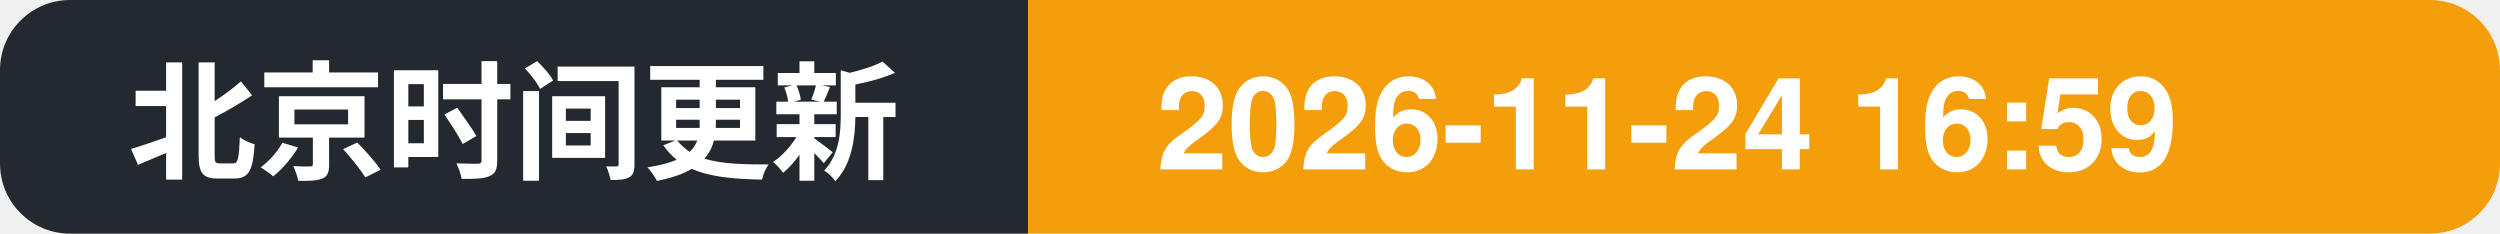
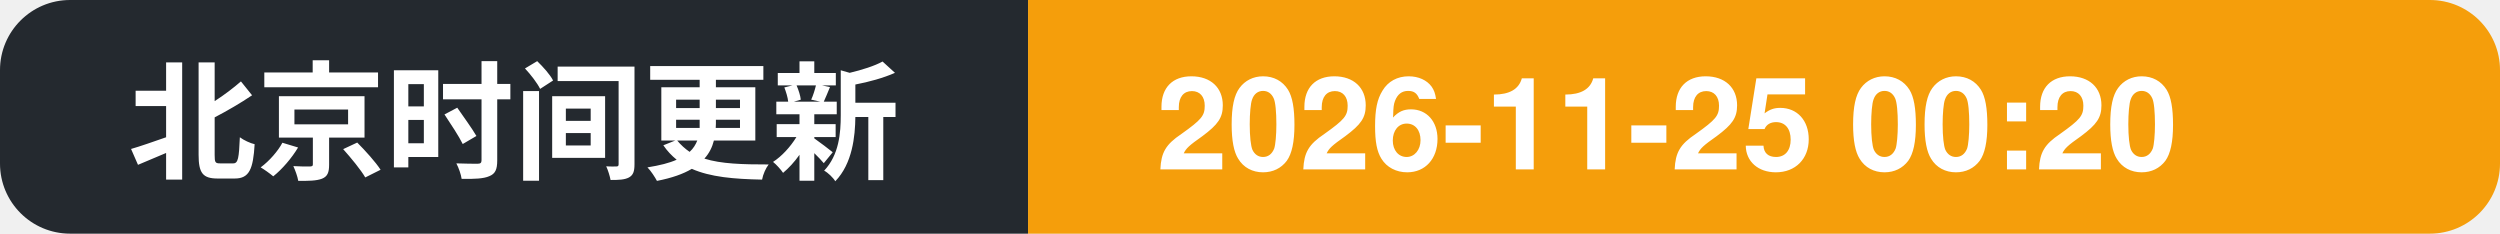
- <svg xmlns="http://www.w3.org/2000/svg" width="214" height="20" role="img" aria-label="北京时间更新: 2026-11-24 16:59">
+ <svg xmlns="http://www.w3.org/2000/svg" width="214" height="20" role="img" aria-label="北京时间更新: 2026-11-25 00:20">
  <clipPath id="c">
    <rect width="214" height="20" rx="6" />
  </clipPath>
  <g clip-path="url(#c)">
    <rect width="88" height="20" fill="#24292f" />
    <rect x="88" width="126" height="20" fill="#f59e0b" />
    <text x="11" y="14.5" font-family="Segoe UI, PingFang SC, Hiragino Sans GB, Microsoft YaHei, Helvetica, Arial, sans-serif" font-size="11" font-weight="600" fill="#ffffff">北京时间更新</text>
-     <text x="99" y="14.5" font-family="Segoe UI, PingFang SC, Hiragino Sans GB, Microsoft YaHei, Helvetica, Arial, sans-serif" font-size="11" font-weight="700" fill="#ffffff">2026-11-24 16:59</text>
+     <text x="99" y="14.5" font-family="Segoe UI, PingFang SC, Hiragino Sans GB, Microsoft YaHei, Helvetica, Arial, sans-serif" font-size="11" font-weight="700" fill="#ffffff">2026-11-25 00:20</text>
  </g>
</svg>
